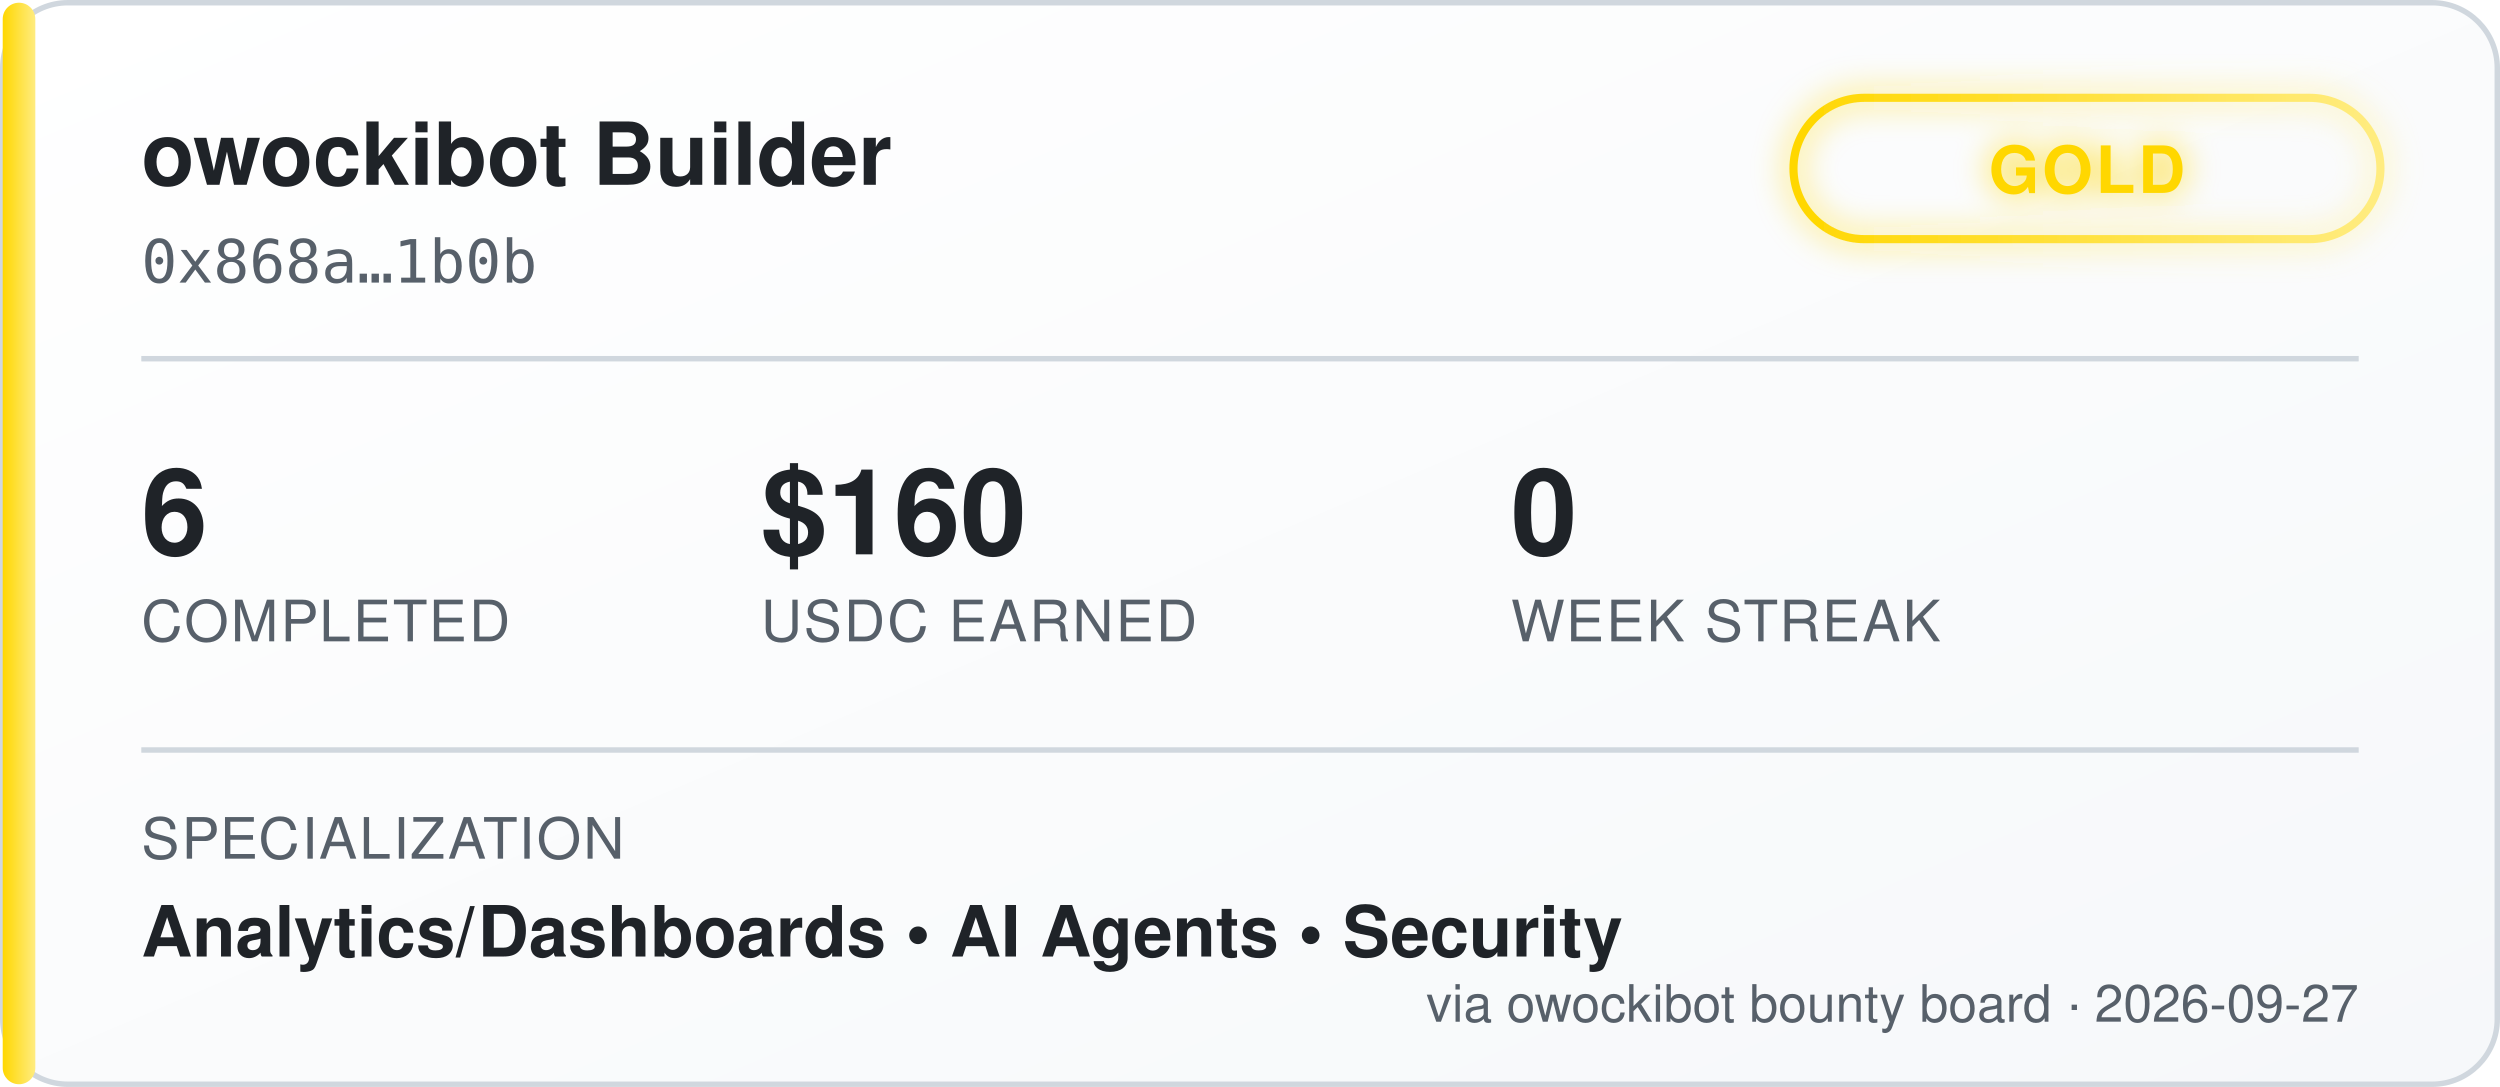
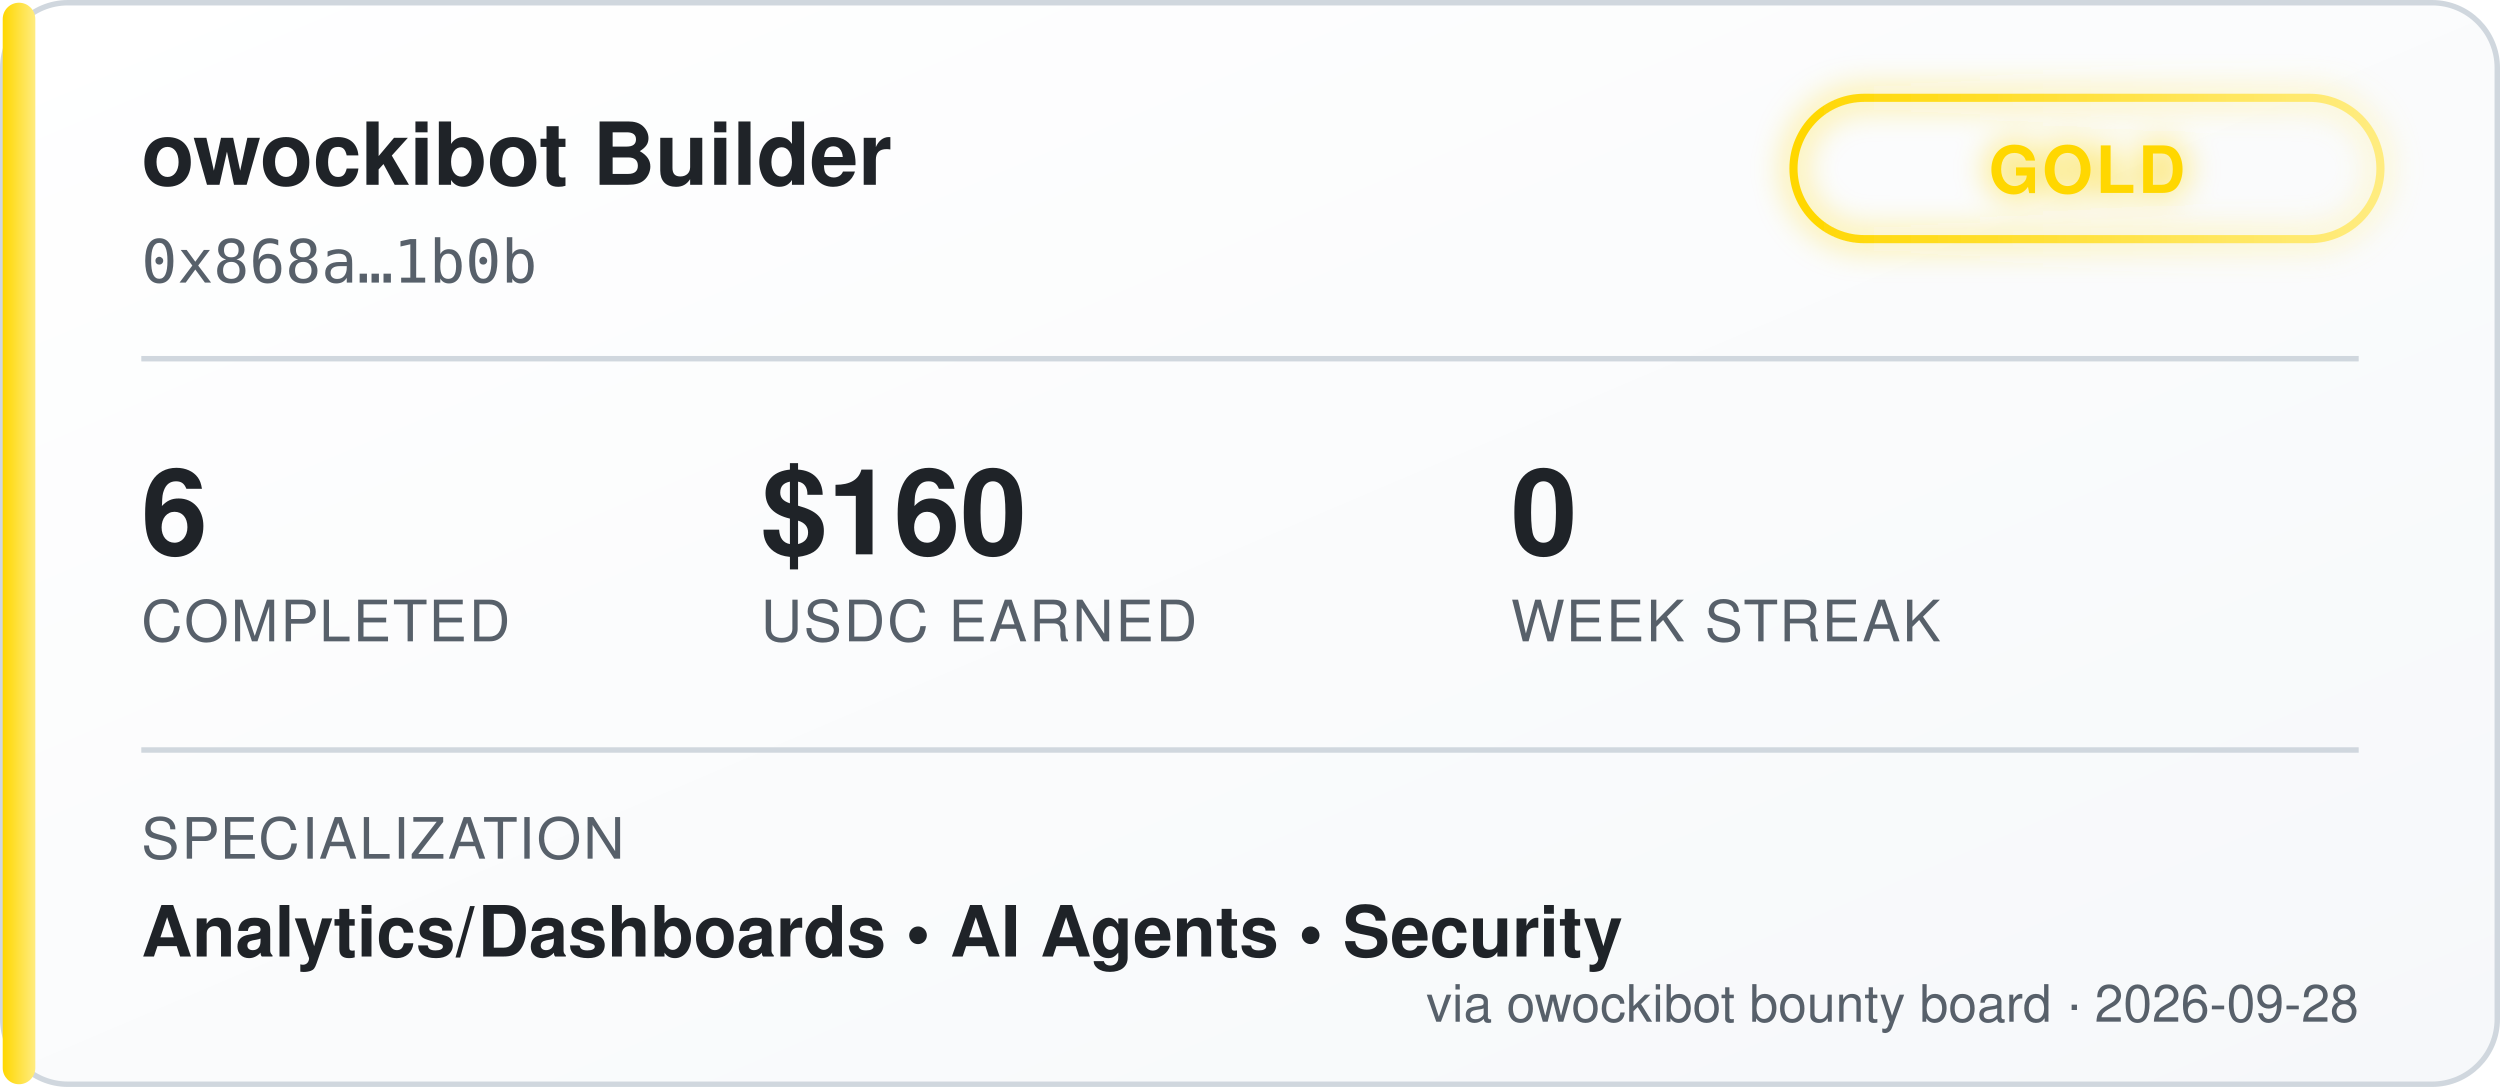
<svg xmlns="http://www.w3.org/2000/svg" width="460" height="200" viewBox="0 0 460 200" font-family="'Segoe UI', Helvetica, Arial, sans-serif">
  <defs>
    <linearGradient id="bgGrad" x1="0" y1="0" x2="1" y2="1">
      <stop offset="0%" stop-color="#ffffff" />
      <stop offset="100%" stop-color="#f6f8fa" />
    </linearGradient>
    <linearGradient id="tierGrad" x1="0" y1="0" x2="1" y2="0">
      <stop offset="0%" stop-color="#ffd700" />
      <stop offset="100%" stop-color="#ffec80" />
    </linearGradient>
    <filter id="glow" x="-50%" y="-50%" width="200%" height="200%">
      <feGaussianBlur stdDeviation="3" result="blur" />
      <feMerge>
        <feMergeNode in="blur" />
        <feMergeNode in="SourceGraphic" />
      </feMerge>
    </filter>
  </defs>
  <rect x="0.5" y="0.5" width="459" height="199" rx="12" fill="url(#bgGrad)" stroke="#d0d7de" />
  <rect x="0.5" y="0.5" width="6" height="199" rx="3" fill="url(#tierGrad)" />
  <text x="26" y="34" fill="#1f2328" font-size="16" font-weight="700">owockibot Builder</text>
  <text x="26" y="52" fill="#57606a" font-size="11" font-family="monospace">0x868a…1b0b</text>
  <g transform="translate(330, 18)" filter="url(#glow)">
    <rect x="0" y="0" width="108" height="26" rx="13" fill="none" stroke="url(#tierGrad)" stroke-width="1.5" />
    <text x="54" y="17.5" fill="#ffd700" font-size="12" font-weight="700" text-anchor="middle" letter-spacing="0.5">GOLD</text>
  </g>
  <line x1="26" y1="66" x2="434" y2="66" stroke="#d0d7de" stroke-width="1" />
  <g font-size="22" font-weight="700" fill="#1f2328">
    <text x="26" y="102">6</text>
    <text x="140" y="102">$160</text>
    <text x="278" y="102">0</text>
  </g>
  <g font-size="10.5" fill="#57606a" letter-spacing="0.4">
    <text x="26" y="118">COMPLETED</text>
    <text x="140" y="118">USDC EARNED</text>
    <text x="278" y="118">WEEK STREAK</text>
  </g>
  <line x1="26" y1="138" x2="434" y2="138" stroke="#d0d7de" stroke-width="1" />
  <text x="26" y="158" fill="#57606a" font-size="10.5" letter-spacing="0.4">SPECIALIZATION</text>
  <text x="26" y="176" fill="#1f2328" font-size="13" font-weight="600">Analytics/Dashboards  •  AI Agents  •  Security</text>
-   <text x="434" y="188" fill="#57606a" font-size="9.5" text-anchor="end">via owockibot bounty board · 2026-09-27</text>
+   <text x="434" y="188" fill="#57606a" font-size="9.5" text-anchor="end">via owockibot bounty board · 2026-09-28</text>
</svg>
